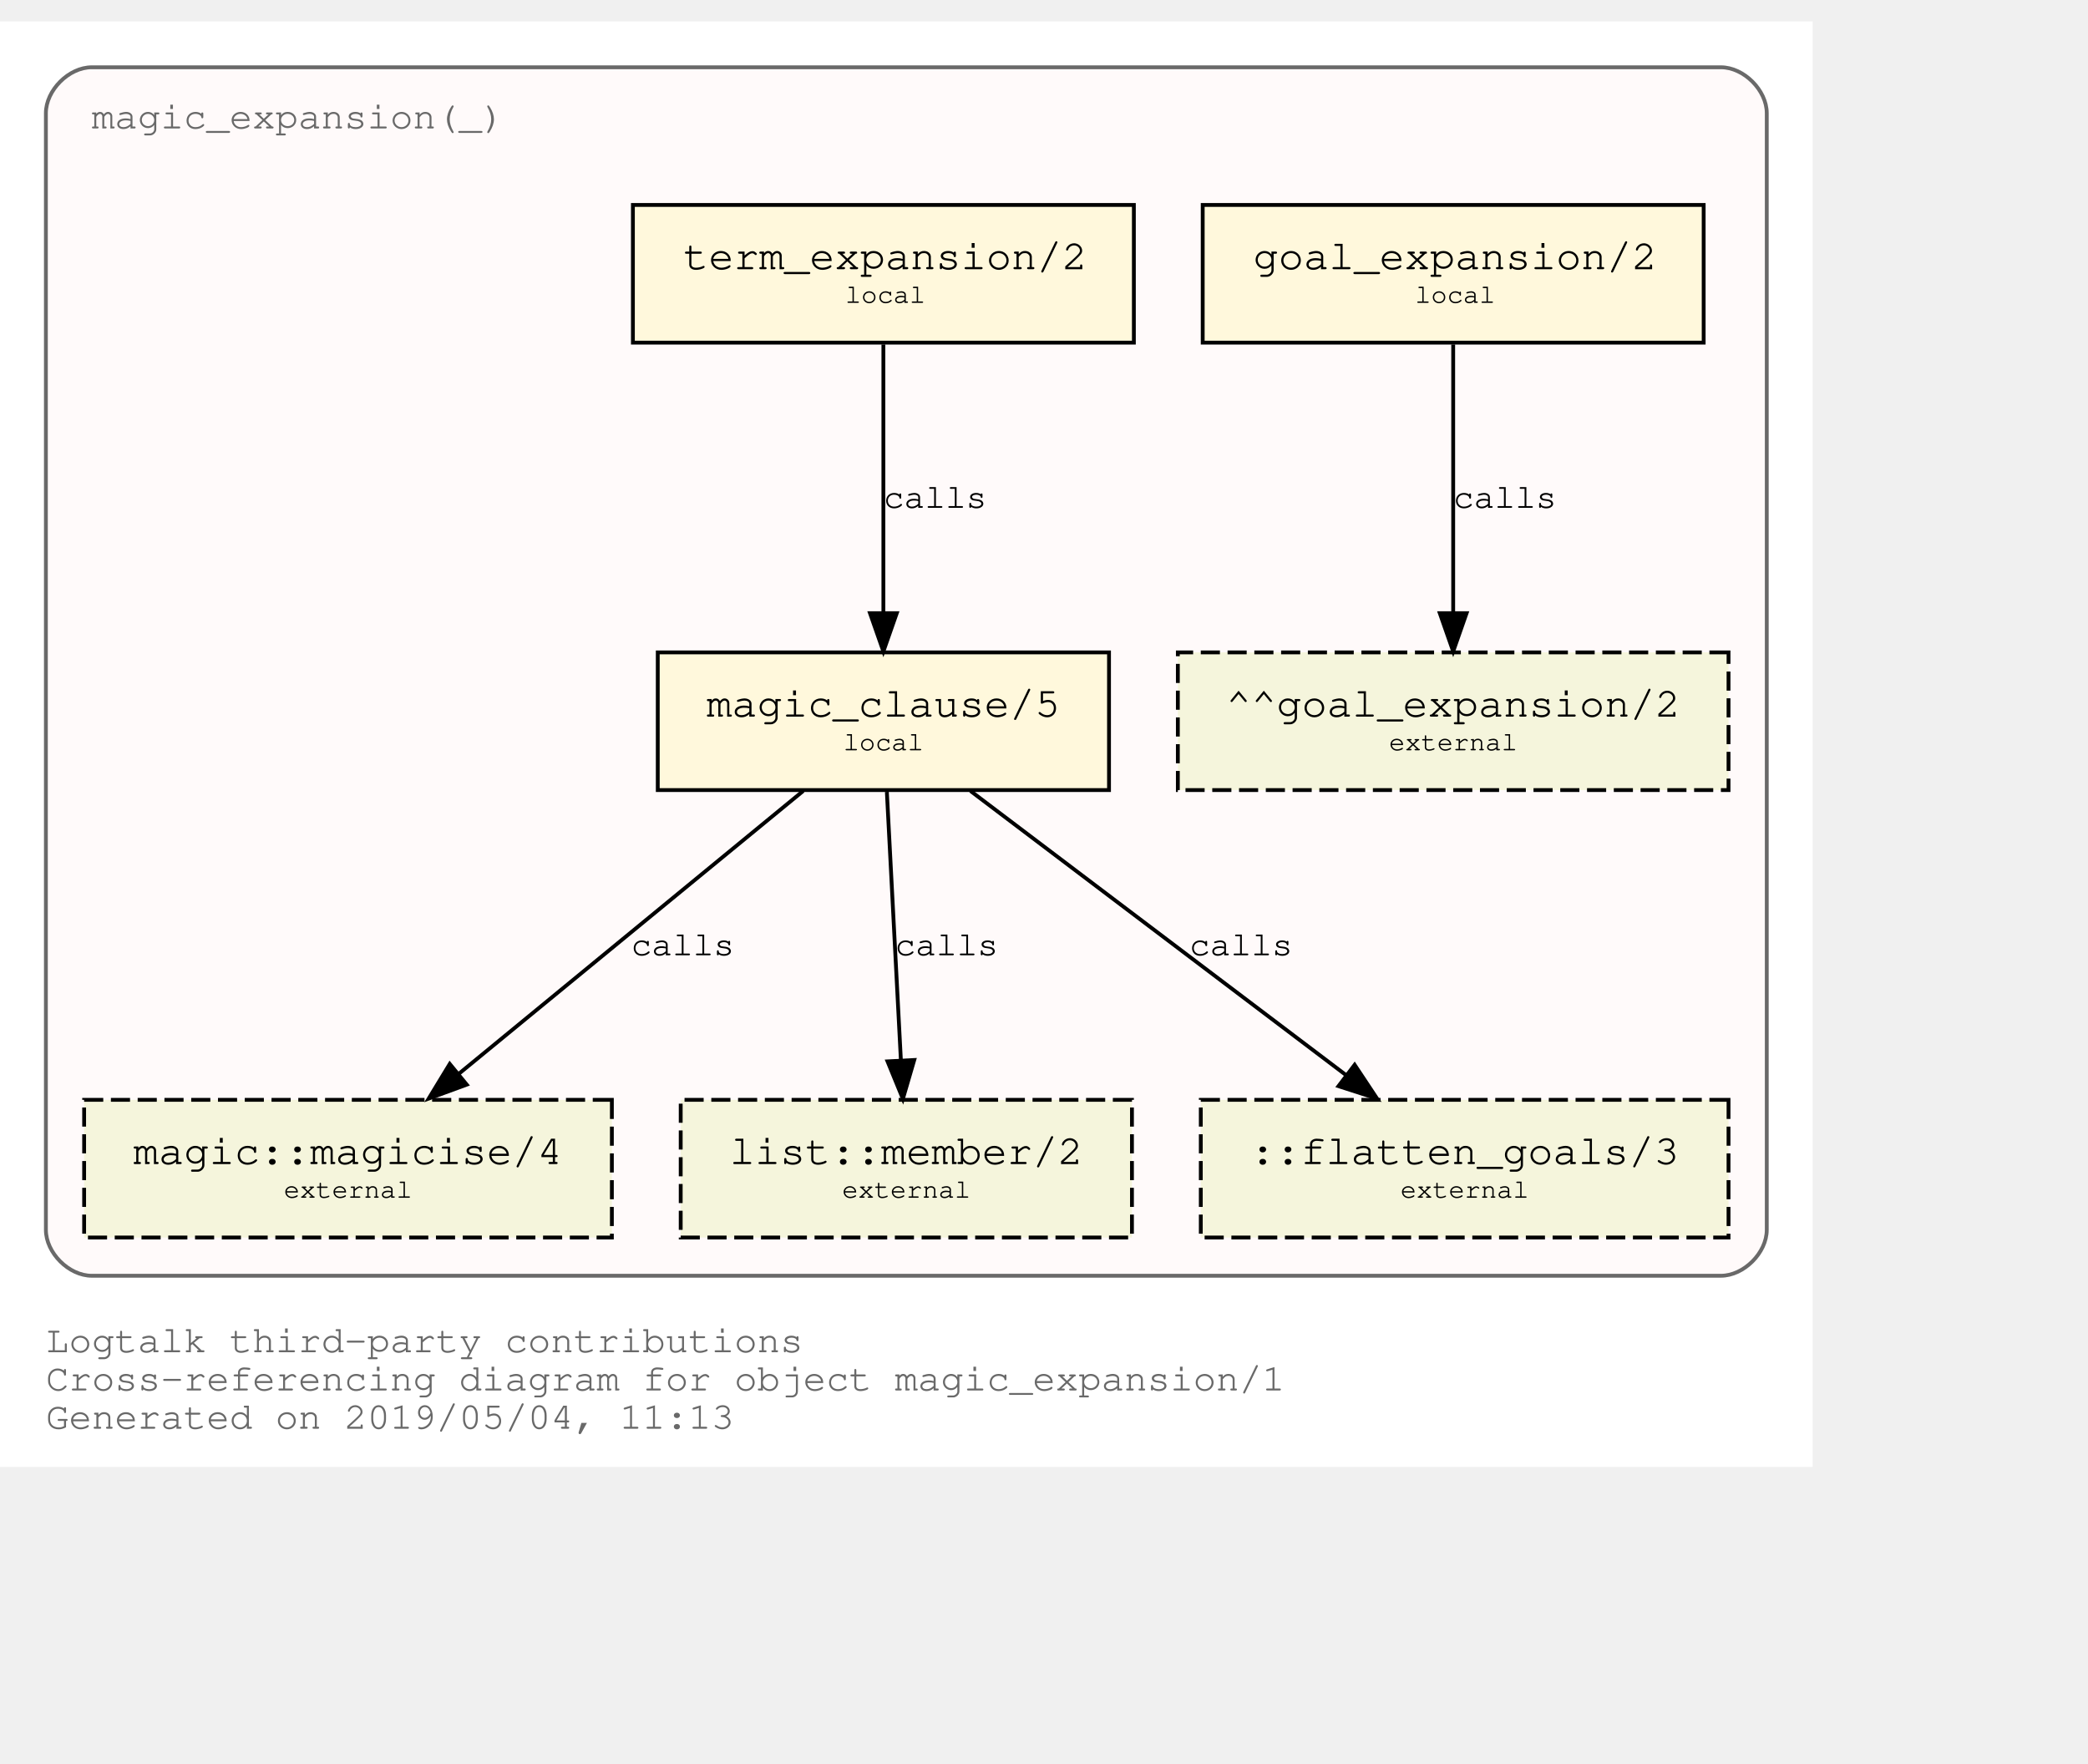
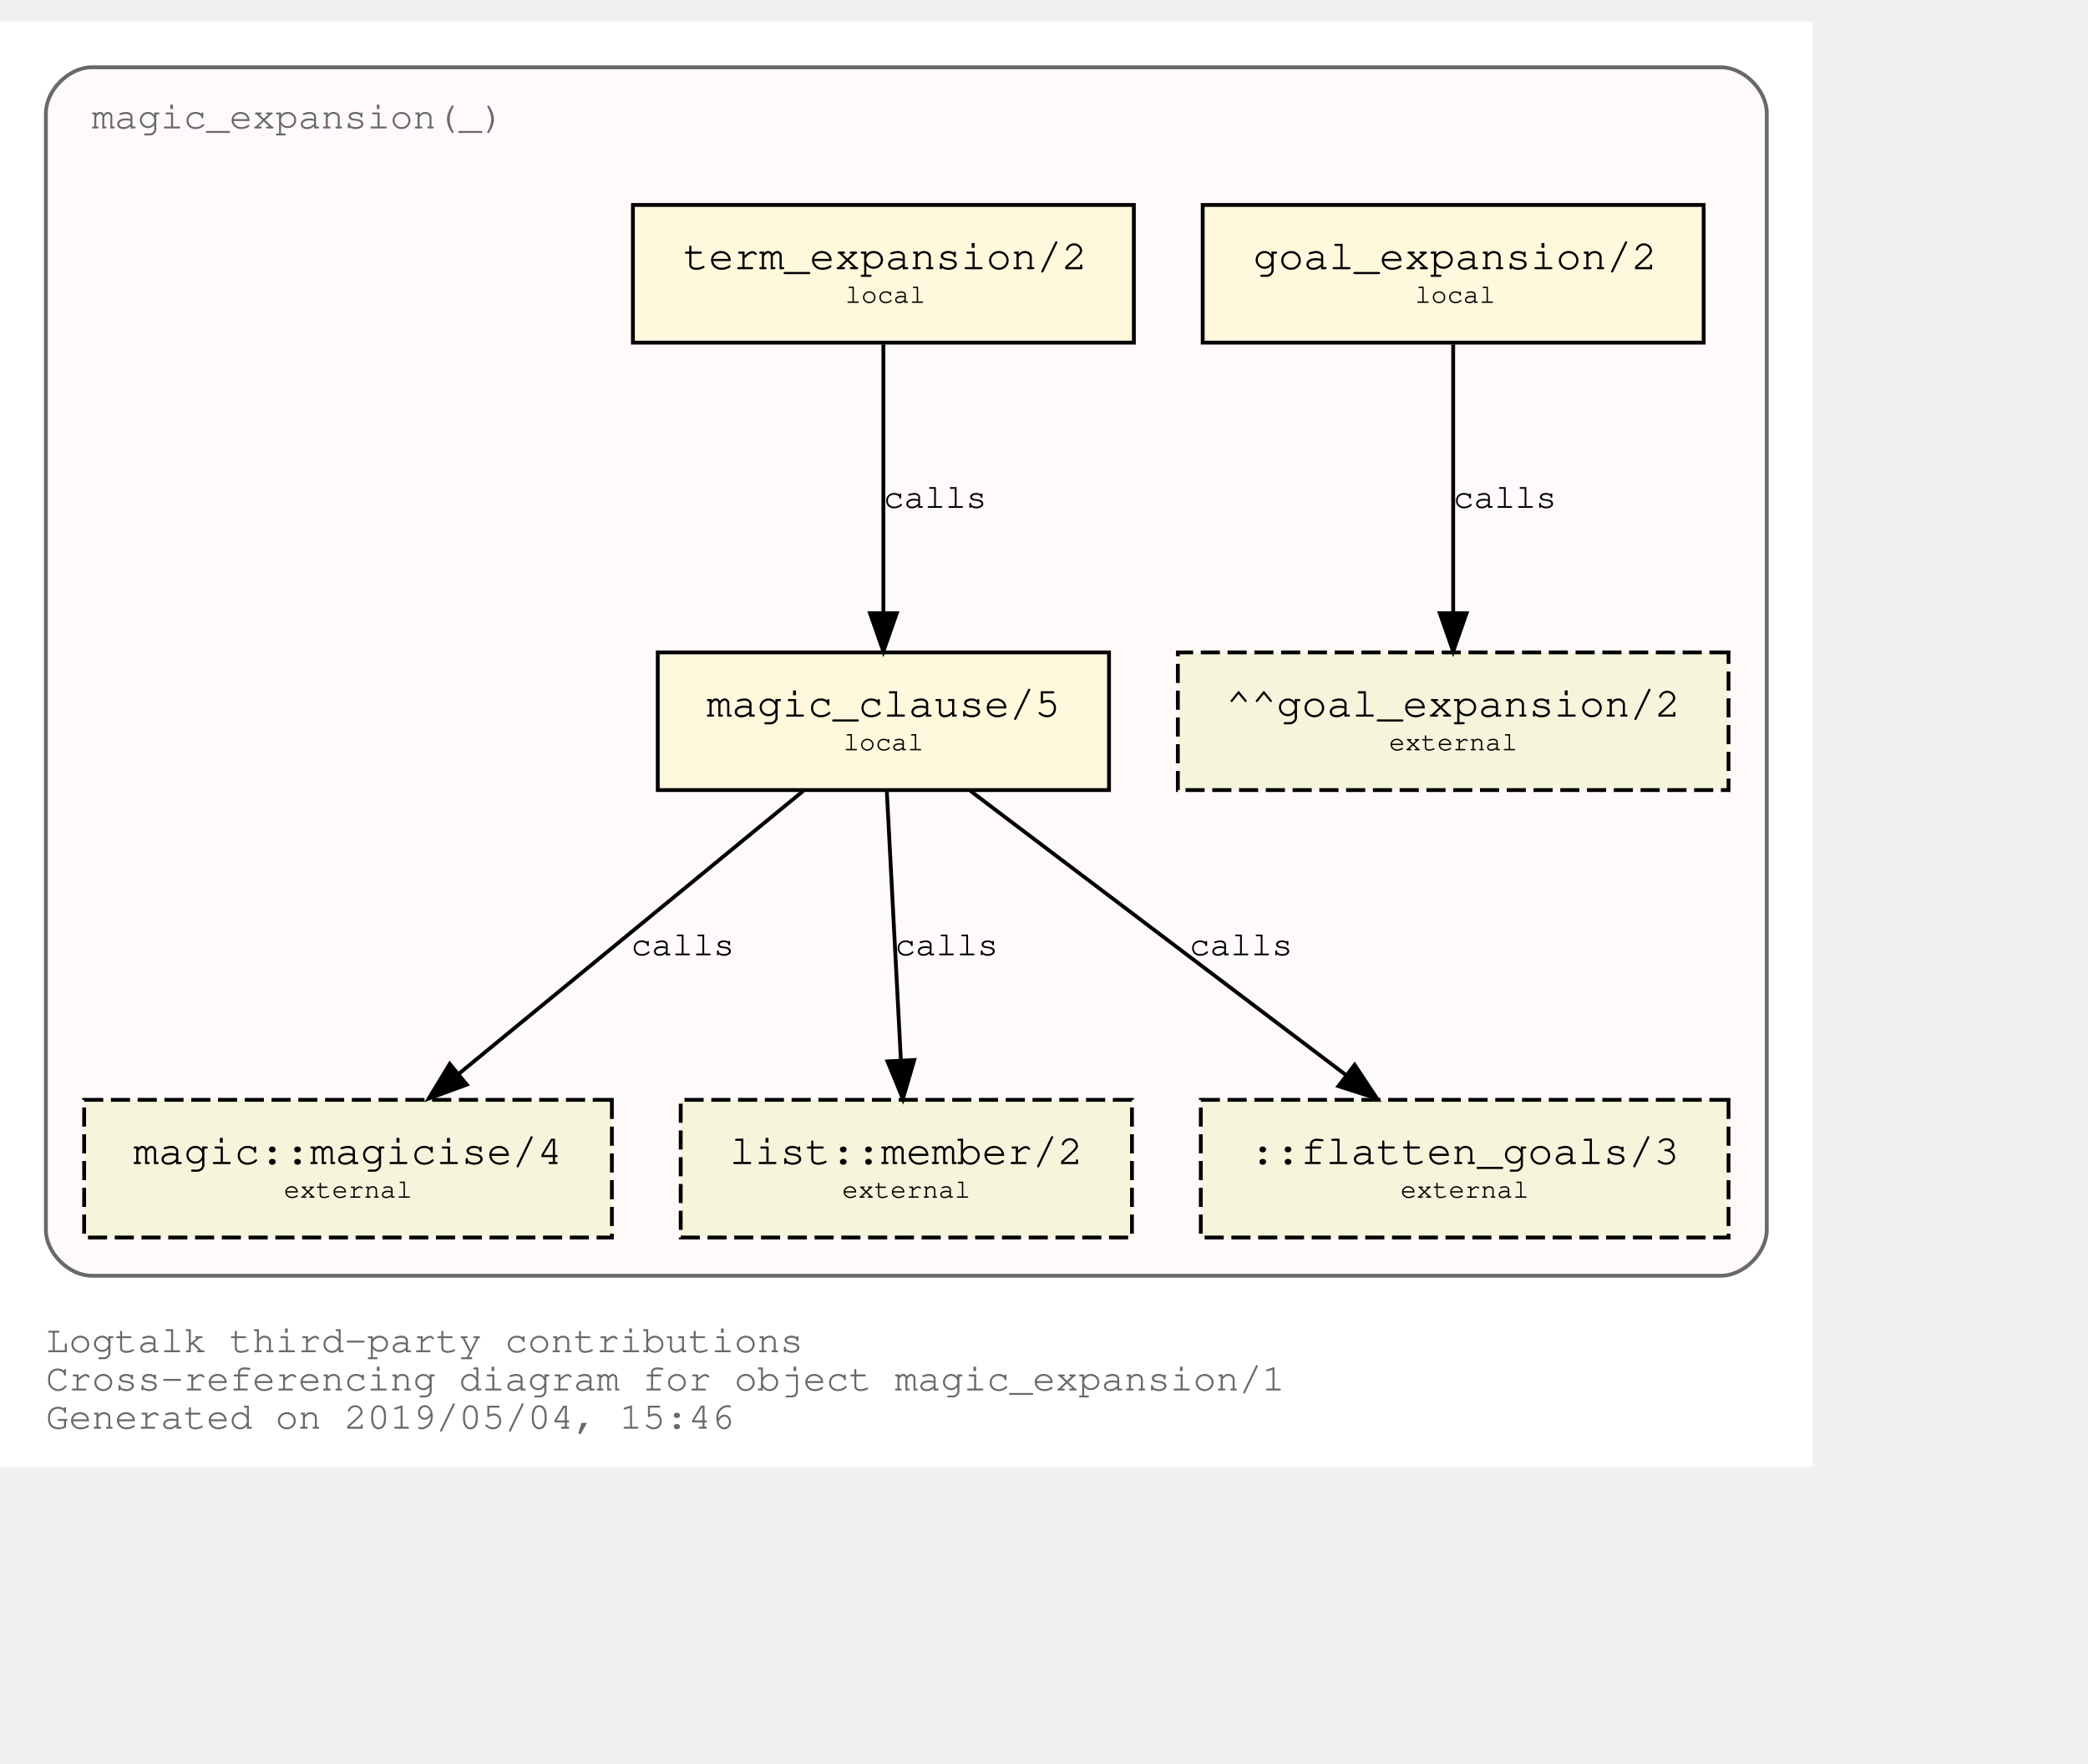
<svg xmlns="http://www.w3.org/2000/svg" xmlns:xlink="http://www.w3.org/1999/xlink" width="618pt" height="522pt" viewBox="72.00 72.00 546.00 450.00">
  <g id="graph0" class="graph" transform="scale(1 1) rotate(0) translate(76 446)">
    <polygon fill="white" stroke="transparent" points="-4,4 -4,-374 470,-374 470,4 -4,4" />
    <text text-anchor="start" x="8" y="-26" font-family="Courier,monospace" font-size="10.00" fill="dimgray">Logtalk third-party contributions</text>
    <text text-anchor="start" x="8" y="-16" font-family="Courier,monospace" font-size="10.00" fill="dimgray">Cross-referencing diagram for object magic_expansion/1</text>
-     <text text-anchor="start" x="8" y="-6" font-family="Courier,monospace" font-size="10.00" fill="dimgray">Generated on 2019/05/04, 11:13</text>
+     <text text-anchor="start" x="8" y="-6" font-family="Courier,monospace" font-size="10.00" fill="dimgray">Generated on 2019/05/04, 15:46</text>
    <g id="clust1" class="cluster">
      <g id="a_clust1">
        <a xlink:title="magic_expansion(_)">
          <path fill="snow" stroke="dimgray" d="M20,-46C20,-46 446,-46 446,-46 452,-46 458,-52 458,-58 458,-58 458,-350 458,-350 458,-356 452,-362 446,-362 446,-362 20,-362 20,-362 14,-362 8,-356 8,-350 8,-350 8,-58 8,-58 8,-52 14,-46 20,-46" />
          <g id="a_clust1_0">
-             <a xlink:href="https://github.com/LogtalkDotOrg/logtalk3/tree/21a01b2f8f4dcd53f24cf058b8a3075a20046e6d/contributions/verdi_neruda/magic_expansion.lgt" xlink:title="https://github.com/LogtalkDotOrg/logtalk3/tree/21a01b2f8f4dcd53f24cf058b8a3075a20046e6d/contributions/verdi_neruda/magic_expansion.lgt">
+             <a xlink:href="https://github.com/LogtalkDotOrg/logtalk3/tree/5830fb288a819810fb5c04983bd8153f6ae4b1b9/contributions/verdi_neruda/magic_expansion.lgt" xlink:title="https://github.com/LogtalkDotOrg/logtalk3/tree/5830fb288a819810fb5c04983bd8153f6ae4b1b9/contributions/verdi_neruda/magic_expansion.lgt">
              <text text-anchor="start" x="19.99" y="-346" font-family="Courier,monospace" font-size="10.00" fill="dimgray">magic_expansion(_)</text>
            </a>
          </g>
        </a>
      </g>
    </g>
    <g id="node1" class="node">
      <g id="a_node1">
-         <a xlink:href="https://github.com/LogtalkDotOrg/logtalk3/tree/21a01b2f8f4dcd53f24cf058b8a3075a20046e6d/contributions/verdi_neruda/magic_expansion.lgt#L17" xlink:title="https://github.com/LogtalkDotOrg/logtalk3/tree/21a01b2f8f4dcd53f24cf058b8a3075a20046e6d/contributions/verdi_neruda/magic_expansion.lgt#L17">
+         <a xlink:href="https://github.com/LogtalkDotOrg/logtalk3/tree/5830fb288a819810fb5c04983bd8153f6ae4b1b9/contributions/verdi_neruda/magic_expansion.lgt#L17" xlink:title="https://github.com/LogtalkDotOrg/logtalk3/tree/5830fb288a819810fb5c04983bd8153f6ae4b1b9/contributions/verdi_neruda/magic_expansion.lgt#L17">
          <polygon fill="cornsilk" stroke="black" points="441.5,-326 310.5,-326 310.5,-290 441.5,-290 441.5,-326" />
          <text text-anchor="start" x="318.8" y="-309.8" font-family="Courier,monospace" font-size="9.00"> </text>
          <text text-anchor="start" x="323.69" y="-309.2" font-family="Courier,monospace" font-size="11.00">goal_expansion/2</text>
          <text text-anchor="start" x="428.8" y="-309.8" font-family="Courier,monospace" font-size="9.00"> </text>
          <text text-anchor="start" x="318.8" y="-299.8" font-family="Courier,monospace" font-size="9.00"> </text>
          <text text-anchor="start" x="366" y="-300.4" font-family="Courier,monospace" font-size="7.00">local</text>
          <text text-anchor="start" x="428.8" y="-299.8" font-family="Courier,monospace" font-size="9.00"> </text>
        </a>
      </g>
    </g>
    <g id="node7" class="node">
      <polygon fill="beige" stroke="black" stroke-dasharray="5,2" points="448,-209 304,-209 304,-173 448,-173 448,-209" />
      <text text-anchor="start" x="311.8" y="-192.8" font-family="Courier,monospace" font-size="9.00"> </text>
      <text text-anchor="start" x="316.59" y="-192.2" font-family="Courier,monospace" font-size="11.00">^^goal_expansion/2</text>
      <text text-anchor="start" x="434.8" y="-192.8" font-family="Courier,monospace" font-size="9.00"> </text>
      <text text-anchor="start" x="311.8" y="-182.8" font-family="Courier,monospace" font-size="9.00"> </text>
      <text text-anchor="start" x="359.2" y="-183.4" font-family="Courier,monospace" font-size="7.00">external</text>
      <text text-anchor="start" x="434.8" y="-182.8" font-family="Courier,monospace" font-size="9.00"> </text>
    </g>
    <g id="edge3" class="edge">
      <g id="a_edge3">
-         <a xlink:href="https://github.com/LogtalkDotOrg/logtalk3/tree/21a01b2f8f4dcd53f24cf058b8a3075a20046e6d/contributions/verdi_neruda/magic_expansion.lgt#L17" xlink:title="calls">
+         <a xlink:href="https://github.com/LogtalkDotOrg/logtalk3/tree/5830fb288a819810fb5c04983bd8153f6ae4b1b9/contributions/verdi_neruda/magic_expansion.lgt#L17" xlink:title="calls">
          <path fill="none" stroke="black" d="M376,-289.53C376,-270.94 376,-241.24 376,-219.5" />
          <polygon fill="black" stroke="black" points="379.5,-219.25 376,-209.25 372.5,-219.25 379.5,-219.25" />
        </a>
      </g>
      <g id="a_edge3-label">
-         <a xlink:href="https://github.com/LogtalkDotOrg/logtalk3/tree/21a01b2f8f4dcd53f24cf058b8a3075a20046e6d/contributions/verdi_neruda/magic_expansion.lgt#L17" xlink:title="https://github.com/LogtalkDotOrg/logtalk3/tree/21a01b2f8f4dcd53f24cf058b8a3075a20046e6d/contributions/verdi_neruda/magic_expansion.lgt#L17">
+         <a xlink:href="https://github.com/LogtalkDotOrg/logtalk3/tree/5830fb288a819810fb5c04983bd8153f6ae4b1b9/contributions/verdi_neruda/magic_expansion.lgt#L17" xlink:title="https://github.com/LogtalkDotOrg/logtalk3/tree/5830fb288a819810fb5c04983bd8153f6ae4b1b9/contributions/verdi_neruda/magic_expansion.lgt#L17">
          <text text-anchor="start" x="376" y="-246.8" font-family="Courier,monospace" font-size="9.00">calls</text>
        </a>
      </g>
    </g>
    <g id="node2" class="node">
      <g id="a_node2">
-         <a xlink:href="https://github.com/LogtalkDotOrg/logtalk3/tree/21a01b2f8f4dcd53f24cf058b8a3075a20046e6d/contributions/verdi_neruda/magic_expansion.lgt#L20" xlink:title="https://github.com/LogtalkDotOrg/logtalk3/tree/21a01b2f8f4dcd53f24cf058b8a3075a20046e6d/contributions/verdi_neruda/magic_expansion.lgt#L20">
+         <a xlink:href="https://github.com/LogtalkDotOrg/logtalk3/tree/5830fb288a819810fb5c04983bd8153f6ae4b1b9/contributions/verdi_neruda/magic_expansion.lgt#L20" xlink:title="https://github.com/LogtalkDotOrg/logtalk3/tree/5830fb288a819810fb5c04983bd8153f6ae4b1b9/contributions/verdi_neruda/magic_expansion.lgt#L20">
          <polygon fill="cornsilk" stroke="black" points="292.5,-326 161.5,-326 161.5,-290 292.5,-290 292.5,-326" />
          <text text-anchor="start" x="169.8" y="-309.8" font-family="Courier,monospace" font-size="9.00"> </text>
          <text text-anchor="start" x="174.69" y="-309.2" font-family="Courier,monospace" font-size="11.00">term_expansion/2</text>
          <text text-anchor="start" x="279.8" y="-309.8" font-family="Courier,monospace" font-size="9.00"> </text>
          <text text-anchor="start" x="169.8" y="-299.8" font-family="Courier,monospace" font-size="9.00"> </text>
          <text text-anchor="start" x="217" y="-300.4" font-family="Courier,monospace" font-size="7.00">local</text>
          <text text-anchor="start" x="279.8" y="-299.8" font-family="Courier,monospace" font-size="9.00"> </text>
        </a>
      </g>
    </g>
    <g id="node3" class="node">
      <g id="a_node3">
-         <a xlink:href="https://github.com/LogtalkDotOrg/logtalk3/tree/21a01b2f8f4dcd53f24cf058b8a3075a20046e6d/contributions/verdi_neruda/magic_expansion.lgt#L27" xlink:title="https://github.com/LogtalkDotOrg/logtalk3/tree/21a01b2f8f4dcd53f24cf058b8a3075a20046e6d/contributions/verdi_neruda/magic_expansion.lgt#L27">
+         <a xlink:href="https://github.com/LogtalkDotOrg/logtalk3/tree/5830fb288a819810fb5c04983bd8153f6ae4b1b9/contributions/verdi_neruda/magic_expansion.lgt#L27" xlink:title="https://github.com/LogtalkDotOrg/logtalk3/tree/5830fb288a819810fb5c04983bd8153f6ae4b1b9/contributions/verdi_neruda/magic_expansion.lgt#L27">
          <polygon fill="cornsilk" stroke="black" points="286,-209 168,-209 168,-173 286,-173 286,-209" />
          <text text-anchor="start" x="175.8" y="-192.8" font-family="Courier,monospace" font-size="9.00"> </text>
          <text text-anchor="start" x="180.79" y="-192.2" font-family="Courier,monospace" font-size="11.00">magic_clause/5</text>
          <text text-anchor="start" x="272.8" y="-192.8" font-family="Courier,monospace" font-size="9.00"> </text>
          <text text-anchor="start" x="175.8" y="-182.8" font-family="Courier,monospace" font-size="9.00"> </text>
          <text text-anchor="start" x="216.5" y="-183.4" font-family="Courier,monospace" font-size="7.00">local</text>
          <text text-anchor="start" x="272.8" y="-182.8" font-family="Courier,monospace" font-size="9.00"> </text>
        </a>
      </g>
    </g>
    <g id="edge1" class="edge">
      <g id="a_edge1">
-         <a xlink:href="https://github.com/LogtalkDotOrg/logtalk3/tree/21a01b2f8f4dcd53f24cf058b8a3075a20046e6d/contributions/verdi_neruda/magic_expansion.lgt#L20" xlink:title="calls">
+         <a xlink:href="https://github.com/LogtalkDotOrg/logtalk3/tree/5830fb288a819810fb5c04983bd8153f6ae4b1b9/contributions/verdi_neruda/magic_expansion.lgt#L20" xlink:title="calls">
          <path fill="none" stroke="black" d="M227,-289.53C227,-270.94 227,-241.24 227,-219.5" />
          <polygon fill="black" stroke="black" points="230.5,-219.25 227,-209.25 223.5,-219.25 230.5,-219.25" />
        </a>
      </g>
      <g id="a_edge1-label">
-         <a xlink:href="https://github.com/LogtalkDotOrg/logtalk3/tree/21a01b2f8f4dcd53f24cf058b8a3075a20046e6d/contributions/verdi_neruda/magic_expansion.lgt#L20" xlink:title="https://github.com/LogtalkDotOrg/logtalk3/tree/21a01b2f8f4dcd53f24cf058b8a3075a20046e6d/contributions/verdi_neruda/magic_expansion.lgt#L20">
+         <a xlink:href="https://github.com/LogtalkDotOrg/logtalk3/tree/5830fb288a819810fb5c04983bd8153f6ae4b1b9/contributions/verdi_neruda/magic_expansion.lgt#L20" xlink:title="https://github.com/LogtalkDotOrg/logtalk3/tree/5830fb288a819810fb5c04983bd8153f6ae4b1b9/contributions/verdi_neruda/magic_expansion.lgt#L20">
          <text text-anchor="start" x="227" y="-246.8" font-family="Courier,monospace" font-size="9.00">calls</text>
        </a>
      </g>
    </g>
    <g id="node4" class="node">
      <g id="a_node4">
        <a xlink:href="https://logtalk.org/library/magic_0.html#magicise/4" xlink:title="https://logtalk.org/library/magic_0.html#magicise/4">
          <polygon fill="beige" stroke="black" stroke-dasharray="5,2" points="156,-92 18,-92 18,-56 156,-56 156,-92" />
          <text text-anchor="start" x="25.8" y="-75.8" font-family="Courier,monospace" font-size="9.00"> </text>
          <text text-anchor="start" x="30.89" y="-75.2" font-family="Courier,monospace" font-size="11.00">magic::magicise/4</text>
          <text text-anchor="start" x="142.8" y="-75.8" font-family="Courier,monospace" font-size="9.00"> </text>
          <text text-anchor="start" x="25.8" y="-65.8" font-family="Courier,monospace" font-size="9.00"> </text>
          <text text-anchor="start" x="70.2" y="-66.4" font-family="Courier,monospace" font-size="7.00">external</text>
          <text text-anchor="start" x="142.8" y="-65.8" font-family="Courier,monospace" font-size="9.00"> </text>
        </a>
      </g>
    </g>
    <g id="edge4" class="edge">
      <g id="a_edge4">
-         <a xlink:href="https://github.com/LogtalkDotOrg/logtalk3/tree/21a01b2f8f4dcd53f24cf058b8a3075a20046e6d/contributions/verdi_neruda/magic_expansion.lgt#L27" xlink:title="calls">
+         <a xlink:href="https://github.com/LogtalkDotOrg/logtalk3/tree/5830fb288a819810fb5c04983bd8153f6ae4b1b9/contributions/verdi_neruda/magic_expansion.lgt#L27" xlink:title="calls">
          <path fill="none" stroke="black" d="M206.04,-172.78C182.12,-153.14 142.85,-120.88 116,-98.83" />
          <polygon fill="black" stroke="black" points="118.05,-95.98 108.1,-92.33 113.61,-101.39 118.05,-95.98" />
        </a>
      </g>
      <g id="a_edge4-label">
-         <a xlink:href="https://github.com/LogtalkDotOrg/logtalk3/tree/21a01b2f8f4dcd53f24cf058b8a3075a20046e6d/contributions/verdi_neruda/magic_expansion.lgt#L27" xlink:title="https://github.com/LogtalkDotOrg/logtalk3/tree/21a01b2f8f4dcd53f24cf058b8a3075a20046e6d/contributions/verdi_neruda/magic_expansion.lgt#L27">
+         <a xlink:href="https://github.com/LogtalkDotOrg/logtalk3/tree/5830fb288a819810fb5c04983bd8153f6ae4b1b9/contributions/verdi_neruda/magic_expansion.lgt#L27" xlink:title="https://github.com/LogtalkDotOrg/logtalk3/tree/5830fb288a819810fb5c04983bd8153f6ae4b1b9/contributions/verdi_neruda/magic_expansion.lgt#L27">
          <text text-anchor="start" x="161" y="-129.8" font-family="Courier,monospace" font-size="9.00">calls</text>
        </a>
      </g>
    </g>
    <g id="node5" class="node">
      <g id="a_node5">
        <a xlink:href="https://logtalk.org/library/listp_0.html#member/2" xlink:title="https://logtalk.org/library/listp_0.html#member/2">
          <polygon fill="beige" stroke="black" stroke-dasharray="5,2" points="292,-92 174,-92 174,-56 292,-56 292,-92" />
          <text text-anchor="start" x="181.8" y="-75.8" font-family="Courier,monospace" font-size="9.00"> </text>
          <text text-anchor="start" x="186.79" y="-75.2" font-family="Courier,monospace" font-size="11.00">list::member/2</text>
          <text text-anchor="start" x="278.8" y="-75.8" font-family="Courier,monospace" font-size="9.00"> </text>
          <text text-anchor="start" x="181.8" y="-65.8" font-family="Courier,monospace" font-size="9.00"> </text>
          <text text-anchor="start" x="216.2" y="-66.4" font-family="Courier,monospace" font-size="7.00">external</text>
          <text text-anchor="start" x="278.8" y="-65.8" font-family="Courier,monospace" font-size="9.00"> </text>
        </a>
      </g>
    </g>
    <g id="edge5" class="edge">
      <g id="a_edge5">
-         <a xlink:href="https://github.com/LogtalkDotOrg/logtalk3/tree/21a01b2f8f4dcd53f24cf058b8a3075a20046e6d/contributions/verdi_neruda/magic_expansion.lgt#L27" xlink:title="calls">
+         <a xlink:href="https://github.com/LogtalkDotOrg/logtalk3/tree/5830fb288a819810fb5c04983bd8153f6ae4b1b9/contributions/verdi_neruda/magic_expansion.lgt#L27" xlink:title="calls">
          <path fill="none" stroke="black" d="M227.91,-172.53C228.88,-153.94 230.43,-124.24 231.57,-102.5" />
          <polygon fill="black" stroke="black" points="235.07,-102.42 232.1,-92.25 228.08,-102.06 235.07,-102.42" />
        </a>
      </g>
      <g id="a_edge5-label">
-         <a xlink:href="https://github.com/LogtalkDotOrg/logtalk3/tree/21a01b2f8f4dcd53f24cf058b8a3075a20046e6d/contributions/verdi_neruda/magic_expansion.lgt#L27" xlink:title="https://github.com/LogtalkDotOrg/logtalk3/tree/21a01b2f8f4dcd53f24cf058b8a3075a20046e6d/contributions/verdi_neruda/magic_expansion.lgt#L27">
+         <a xlink:href="https://github.com/LogtalkDotOrg/logtalk3/tree/5830fb288a819810fb5c04983bd8153f6ae4b1b9/contributions/verdi_neruda/magic_expansion.lgt#L27" xlink:title="https://github.com/LogtalkDotOrg/logtalk3/tree/5830fb288a819810fb5c04983bd8153f6ae4b1b9/contributions/verdi_neruda/magic_expansion.lgt#L27">
          <text text-anchor="start" x="230" y="-129.8" font-family="Courier,monospace" font-size="9.00">calls</text>
        </a>
      </g>
    </g>
    <g id="node6" class="node">
      <polygon fill="beige" stroke="black" stroke-dasharray="5,2" points="448,-92 310,-92 310,-56 448,-56 448,-92" />
      <text text-anchor="start" x="317.8" y="-75.8" font-family="Courier,monospace" font-size="9.00"> </text>
      <text text-anchor="start" x="322.89" y="-75.2" font-family="Courier,monospace" font-size="11.00">::flatten_goals/3</text>
      <text text-anchor="start" x="434.8" y="-75.8" font-family="Courier,monospace" font-size="9.00"> </text>
      <text text-anchor="start" x="317.8" y="-65.8" font-family="Courier,monospace" font-size="9.00"> </text>
      <text text-anchor="start" x="362.2" y="-66.4" font-family="Courier,monospace" font-size="7.00">external</text>
      <text text-anchor="start" x="434.8" y="-65.8" font-family="Courier,monospace" font-size="9.00"> </text>
    </g>
    <g id="edge2" class="edge">
      <g id="a_edge2">
-         <a xlink:href="https://github.com/LogtalkDotOrg/logtalk3/tree/21a01b2f8f4dcd53f24cf058b8a3075a20046e6d/contributions/verdi_neruda/magic_expansion.lgt#L27" xlink:title="calls">
+         <a xlink:href="https://github.com/LogtalkDotOrg/logtalk3/tree/5830fb288a819810fb5c04983bd8153f6ae4b1b9/contributions/verdi_neruda/magic_expansion.lgt#L27" xlink:title="calls">
          <path fill="none" stroke="black" d="M249.76,-172.78C275.84,-153.05 318.73,-120.6 347.89,-98.54" />
          <polygon fill="black" stroke="black" points="350.23,-101.16 356.09,-92.33 346,-95.58 350.23,-101.16" />
        </a>
      </g>
      <g id="a_edge2-label">
-         <a xlink:href="https://github.com/LogtalkDotOrg/logtalk3/tree/21a01b2f8f4dcd53f24cf058b8a3075a20046e6d/contributions/verdi_neruda/magic_expansion.lgt#L27" xlink:title="https://github.com/LogtalkDotOrg/logtalk3/tree/21a01b2f8f4dcd53f24cf058b8a3075a20046e6d/contributions/verdi_neruda/magic_expansion.lgt#L27">
+         <a xlink:href="https://github.com/LogtalkDotOrg/logtalk3/tree/5830fb288a819810fb5c04983bd8153f6ae4b1b9/contributions/verdi_neruda/magic_expansion.lgt#L27" xlink:title="https://github.com/LogtalkDotOrg/logtalk3/tree/5830fb288a819810fb5c04983bd8153f6ae4b1b9/contributions/verdi_neruda/magic_expansion.lgt#L27">
          <text text-anchor="start" x="307" y="-129.8" font-family="Courier,monospace" font-size="9.00">calls</text>
        </a>
      </g>
    </g>
  </g>
</svg>
